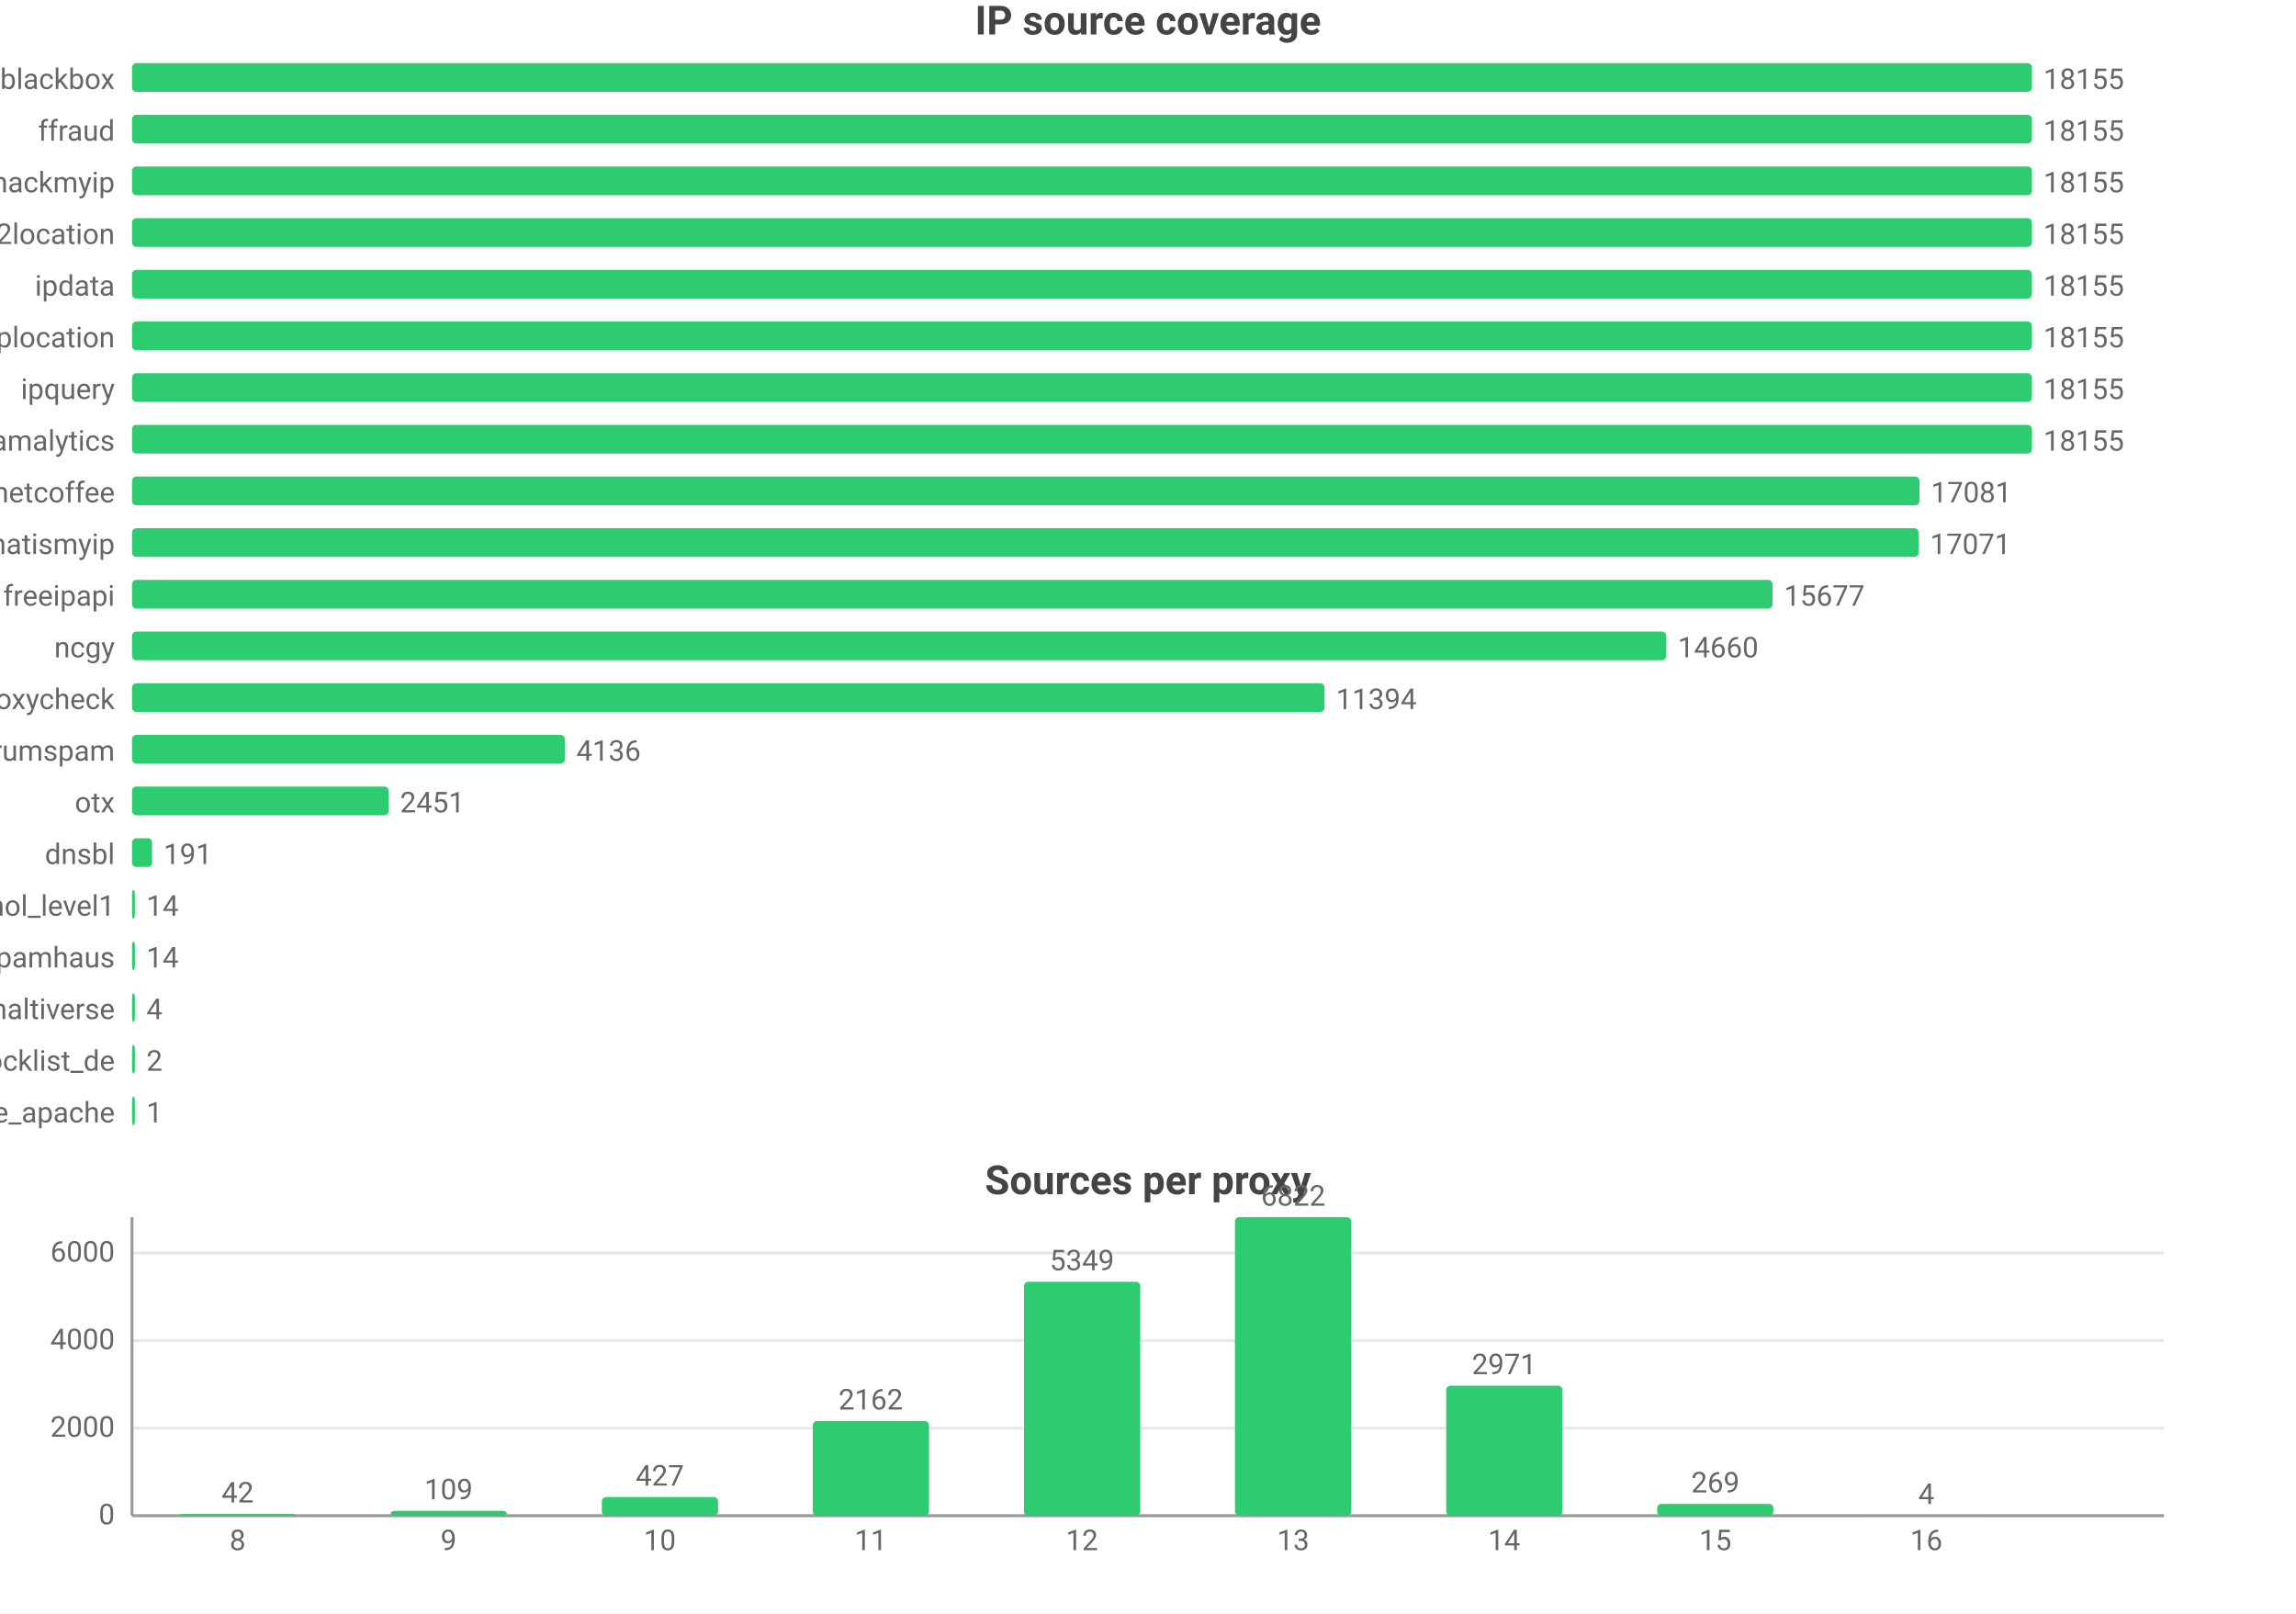
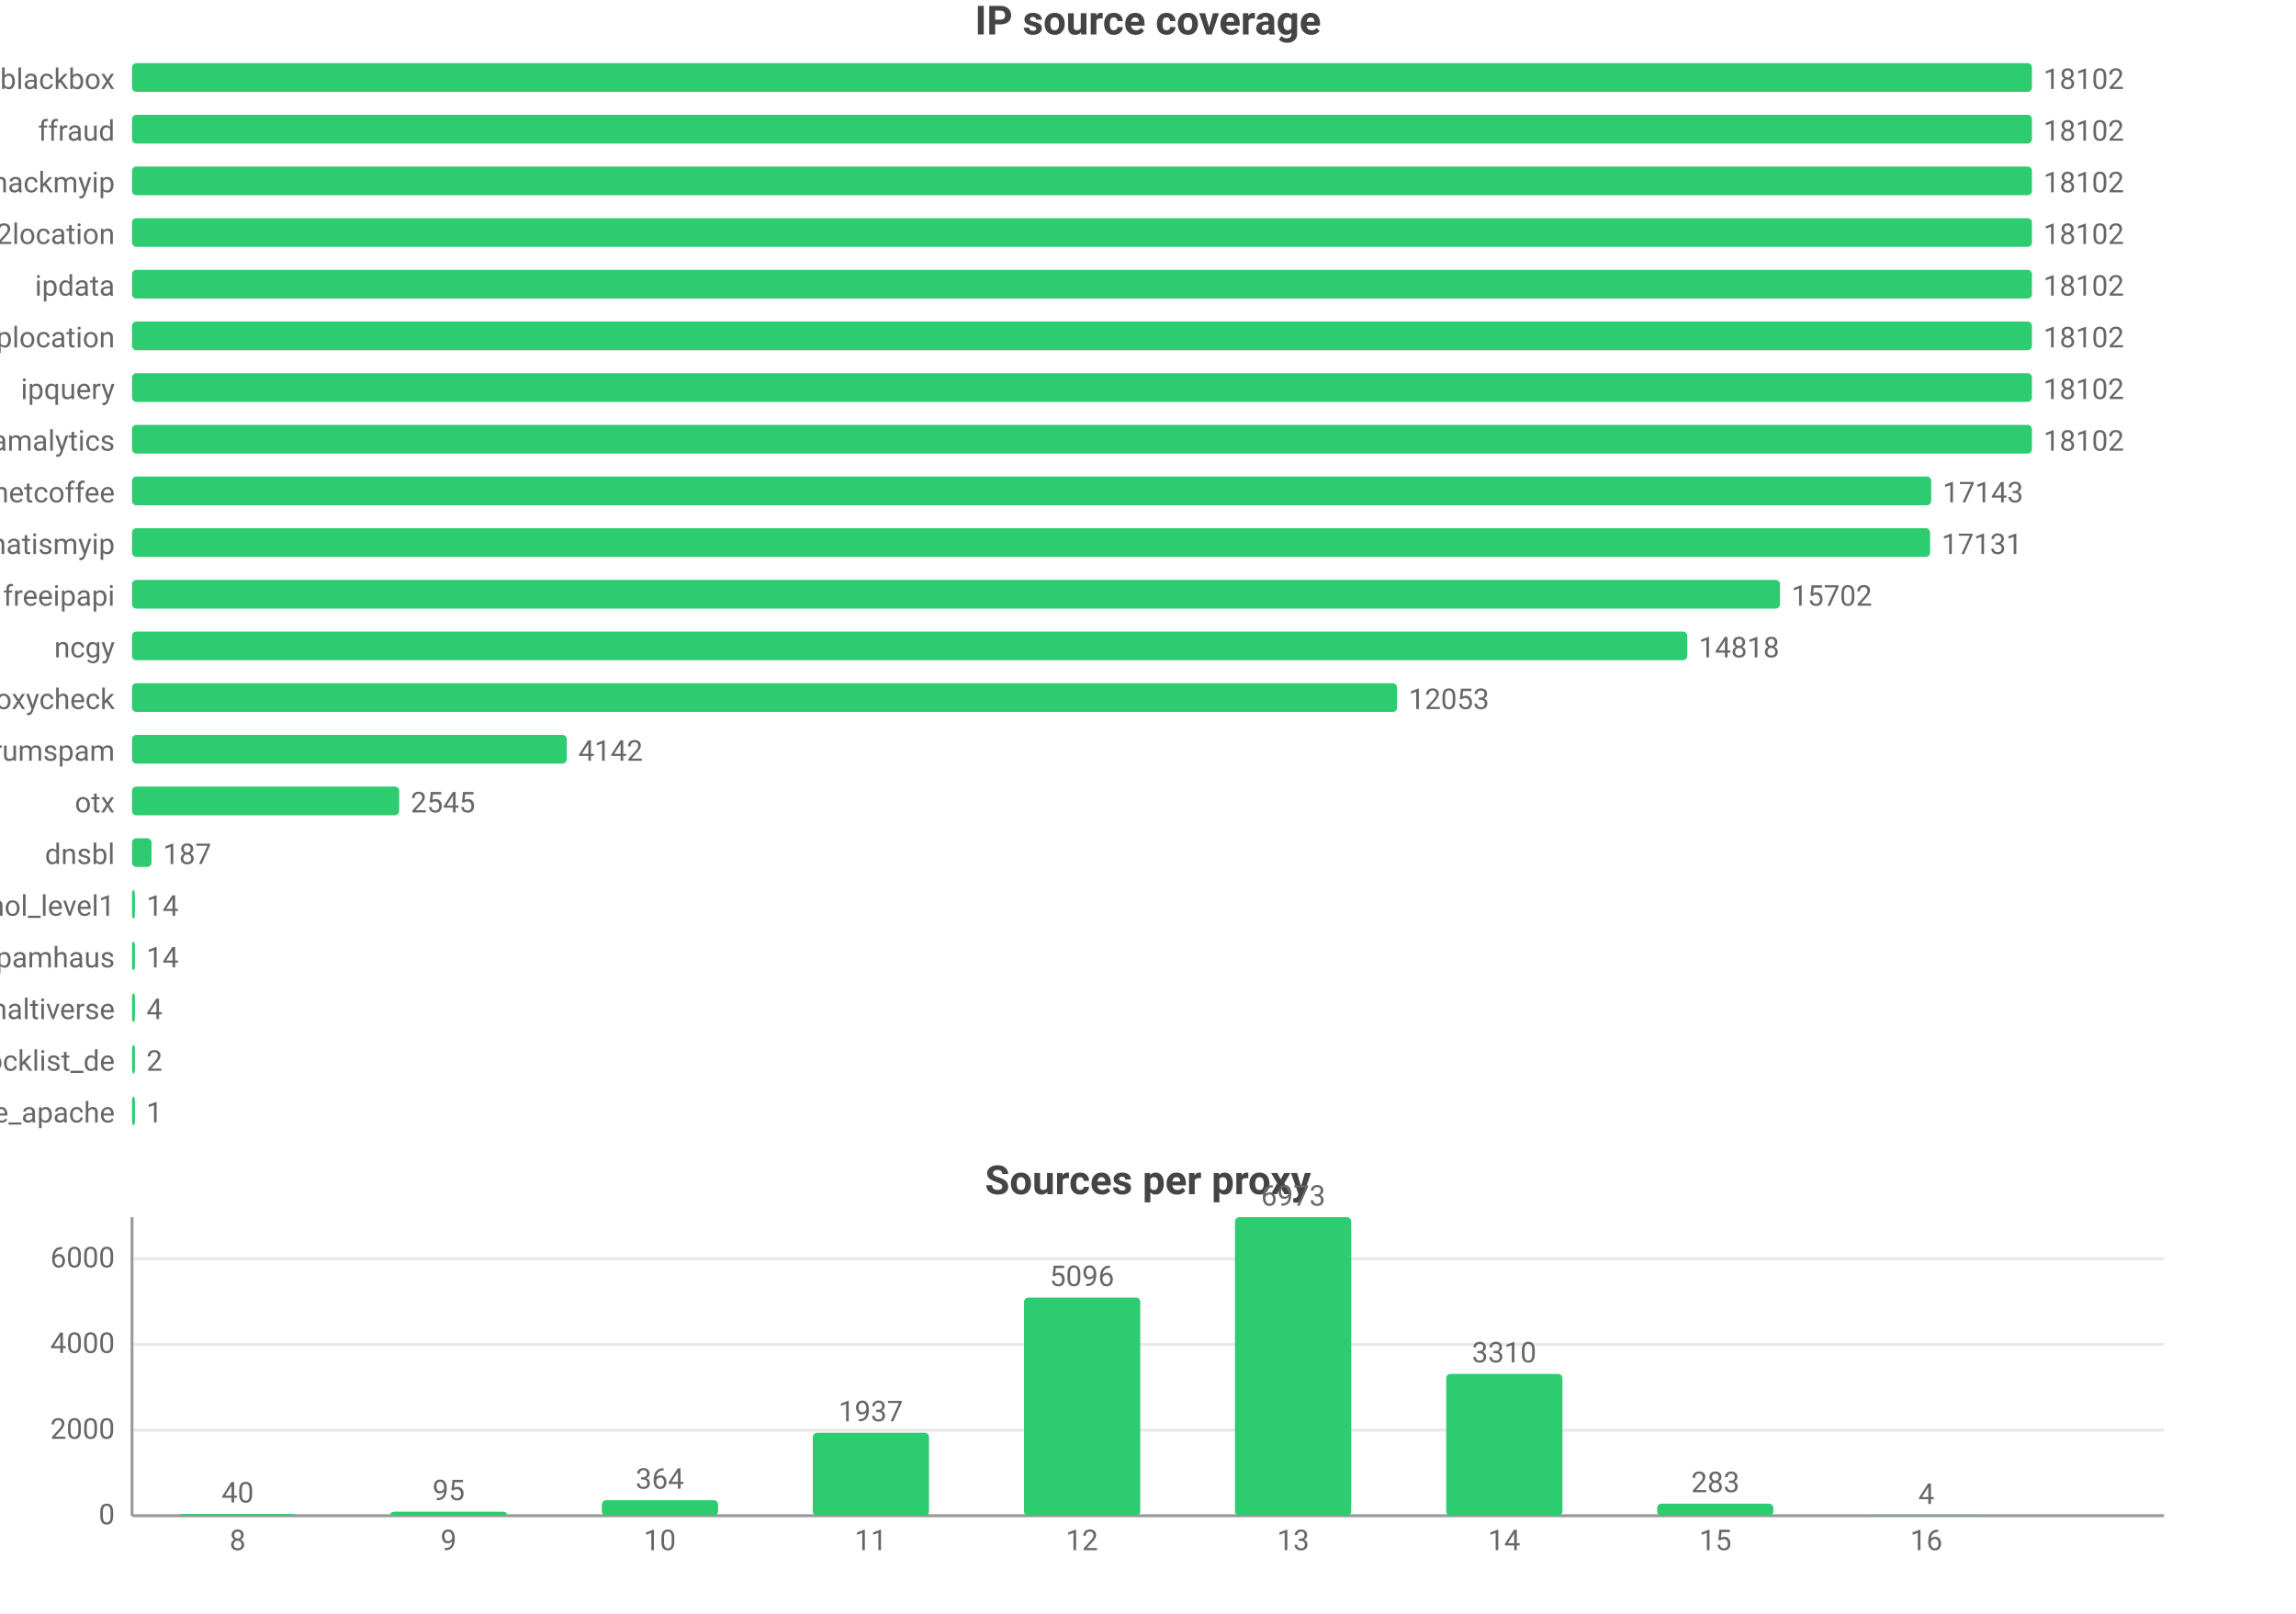
<svg xmlns="http://www.w3.org/2000/svg" width="800" height="562" viewBox="0 0 800 562">
  <rect width="800" height="562" fill="#ffffff" />
  <style>text{font-family:system-ui,-apple-system,'Segoe UI',Roboto,'PingFang SC','Microsoft YaHei','Noto Sans CJK SC',sans-serif}.g{stroke:#e8e8e8;stroke-width:1}.a{stroke:#999;stroke-width:1}.t{font-size:10px;fill:#666}.m{font-size:10px;text-anchor:middle;fill:#666}.e{font-size:10px;text-anchor:end;fill:#666}.l{font-size:11px;fill:#333}.tt{font-size:14px;font-weight:600;text-anchor:middle;fill:#444}.em{font-size:13px;text-anchor:middle;fill:#999}</style>
  <text class="tt" x="400.0" y="12">IP source coverage</text>
  <text class="e" x="40" y="31">blackbox</text>
  <rect x="46" y="22" width="662" height="10" fill="#2ecc71" rx="1.5" />
-   <text class="t" x="712" y="31">18155</text>
+   <text class="t" x="712" y="31">18102</text>
  <text class="e" x="40" y="49">ffraud</text>
  <rect x="46" y="40" width="662" height="10" fill="#2ecc71" rx="1.5" />
-   <text class="t" x="712" y="49">18155</text>
+   <text class="t" x="712" y="49">18102</text>
  <text class="e" x="40" y="67">hackmyip</text>
  <rect x="46" y="58" width="662" height="10" fill="#2ecc71" rx="1.5" />
-   <text class="t" x="712" y="67">18155</text>
+   <text class="t" x="712" y="67">18102</text>
  <text class="e" x="40" y="85">ip2location</text>
  <rect x="46" y="76" width="662" height="10" fill="#2ecc71" rx="1.5" />
-   <text class="t" x="712" y="85">18155</text>
+   <text class="t" x="712" y="85">18102</text>
  <text class="e" x="40" y="103">ipdata</text>
  <rect x="46" y="94" width="662" height="10" fill="#2ecc71" rx="1.5" />
-   <text class="t" x="712" y="103">18155</text>
+   <text class="t" x="712" y="103">18102</text>
  <text class="e" x="40" y="121">iplocation</text>
  <rect x="46" y="112" width="662" height="10" fill="#2ecc71" rx="1.5" />
-   <text class="t" x="712" y="121">18155</text>
+   <text class="t" x="712" y="121">18102</text>
  <text class="e" x="40" y="139">ipquery</text>
  <rect x="46" y="130" width="662" height="10" fill="#2ecc71" rx="1.5" />
-   <text class="t" x="712" y="139">18155</text>
+   <text class="t" x="712" y="139">18102</text>
  <text class="e" x="40" y="157">scamalytics</text>
  <rect x="46" y="148" width="662" height="10" fill="#2ecc71" rx="1.5" />
-   <text class="t" x="712" y="157">18155</text>
+   <text class="t" x="712" y="157">18102</text>
  <text class="e" x="40" y="175">netcoffee</text>
-   <rect x="46" y="166" width="622.8" height="10" fill="#2ecc71" rx="1.5" />
-   <text class="t" x="672.8" y="175">17081</text>
+   <rect x="46" y="166" width="626.9" height="10" fill="#2ecc71" rx="1.5" />
+   <text class="t" x="676.9" y="175">17143</text>
  <text class="e" x="40" y="193">whatismyip</text>
-   <rect x="46" y="184" width="622.5" height="10" fill="#2ecc71" rx="1.5" />
-   <text class="t" x="672.5" y="193">17071</text>
+   <rect x="46" y="184" width="626.5" height="10" fill="#2ecc71" rx="1.5" />
+   <text class="t" x="676.5" y="193">17131</text>
  <text class="e" x="40" y="211">freeipapi</text>
-   <rect x="46" y="202" width="571.6" height="10" fill="#2ecc71" rx="1.5" />
-   <text class="t" x="621.6" y="211">15677</text>
+   <rect x="46" y="202" width="574.2" height="10" fill="#2ecc71" rx="1.5" />
+   <text class="t" x="624.2" y="211">15702</text>
  <text class="e" x="40" y="229">ncgy</text>
-   <rect x="46" y="220" width="534.6" height="10" fill="#2ecc71" rx="1.5" />
-   <text class="t" x="584.6" y="229">14660</text>
+   <rect x="46" y="220" width="541.9" height="10" fill="#2ecc71" rx="1.5" />
+   <text class="t" x="591.9" y="229">14818</text>
  <text class="e" x="40" y="247">proxycheck</text>
-   <rect x="46" y="238" width="415.5" height="10" fill="#2ecc71" rx="1.5" />
-   <text class="t" x="465.5" y="247">11394</text>
+   <rect x="46" y="238" width="440.8" height="10" fill="#2ecc71" rx="1.5" />
+   <text class="t" x="490.8" y="247">12053</text>
  <text class="e" x="40" y="265">stopforumspam</text>
-   <rect x="46" y="256" width="150.8" height="10" fill="#2ecc71" rx="1.5" />
-   <text class="t" x="200.8" y="265">4136</text>
+   <rect x="46" y="256" width="151.5" height="10" fill="#2ecc71" rx="1.5" />
+   <text class="t" x="201.5" y="265">4142</text>
  <text class="e" x="40" y="283">otx</text>
-   <rect x="46" y="274" width="89.4" height="10" fill="#2ecc71" rx="1.5" />
-   <text class="t" x="139.4" y="283">2451</text>
+   <rect x="46" y="274" width="93.1" height="10" fill="#2ecc71" rx="1.5" />
+   <text class="t" x="143.1" y="283">2545</text>
  <text class="e" x="40" y="301">dnsbl</text>
-   <rect x="46" y="292" width="7.0" height="10" fill="#2ecc71" rx="1.5" />
-   <text class="t" x="57.0" y="301">191</text>
+   <rect x="46" y="292" width="6.8" height="10" fill="#2ecc71" rx="1.5" />
+   <text class="t" x="56.8" y="301">187</text>
  <text class="e" x="40" y="319">firehol_level1</text>
  <rect x="46" y="310" width="1" height="10" fill="#2ecc71" rx="1.5" />
  <text class="t" x="51" y="319">14</text>
  <text class="e" x="40" y="337">spamhaus</text>
  <rect x="46" y="328" width="1" height="10" fill="#2ecc71" rx="1.5" />
  <text class="t" x="51" y="337">14</text>
  <text class="e" x="40" y="355">maltiverse</text>
  <rect x="46" y="346" width="1" height="10" fill="#2ecc71" rx="1.5" />
  <text class="t" x="51" y="355">4</text>
  <text class="e" x="40" y="373">blocklist_de</text>
  <rect x="46" y="364" width="1" height="10" fill="#2ecc71" rx="1.5" />
  <text class="t" x="51" y="373">2</text>
  <text class="e" x="40" y="391">blocklist_de_apache</text>
  <rect x="46" y="382" width="1" height="10" fill="#2ecc71" rx="1.5" />
  <text class="t" x="51" y="391">1</text>
  <text class="tt" x="400.0" y="416">Sources per proxy</text>
  <line class="g" x1="46" y1="528" x2="754" y2="528" />
  <text class="e" x="40" y="531">0</text>
-   <line class="g" x1="46" y1="497.5" x2="754" y2="497.5" />
-   <text class="e" x="40" y="500.5">2000</text>
-   <line class="g" x1="46" y1="467.0" x2="754" y2="467.0" />
-   <text class="e" x="40" y="470.0">4000</text>
-   <line class="g" x1="46" y1="436.5" x2="754" y2="436.5" />
-   <text class="e" x="40" y="439.5">6000</text>
+   <line class="g" x1="46" y1="498.2" x2="754" y2="498.2" />
+   <text class="e" x="40" y="501.2">2000</text>
+   <line class="g" x1="46" y1="468.3" x2="754" y2="468.3" />
+   <text class="e" x="40" y="471.3">4000</text>
+   <line class="g" x1="46" y1="438.5" x2="754" y2="438.5" />
+   <text class="e" x="40" y="441.5">6000</text>
  <line class="a" x1="46" y1="424" x2="46" y2="528" />
  <line class="a" x1="46" y1="528" x2="754" y2="528" />
  <rect x="62.5" y="527.4" width="40.5" height="0.6" fill="#2ecc71" rx="1.5" />
-   <text class="m" x="82.8" y="523.4">42</text>
+   <text class="m" x="82.8" y="523.4">40</text>
  <text class="m" x="82.8" y="540">8</text>
-   <rect x="136.1" y="526.3" width="40.5" height="1.7" fill="#2ecc71" rx="1.5" />
-   <text class="m" x="156.3" y="522.3">109</text>
+   <rect x="136.1" y="526.6" width="40.5" height="1.4" fill="#2ecc71" rx="1.5" />
+   <text class="m" x="156.3" y="522.6">95</text>
  <text class="m" x="156.3" y="540">9</text>
-   <rect x="209.7" y="521.5" width="40.5" height="6.5" fill="#2ecc71" rx="1.5" />
-   <text class="m" x="229.9" y="517.5">427</text>
+   <rect x="209.7" y="522.6" width="40.5" height="5.4" fill="#2ecc71" rx="1.5" />
+   <text class="m" x="229.9" y="518.6">364</text>
  <text class="m" x="229.9" y="540">10</text>
-   <rect x="283.2" y="495.0" width="40.5" height="33.0" fill="#2ecc71" rx="1.5" />
-   <text class="m" x="303.4" y="491.0">2162</text>
+   <rect x="283.2" y="499.1" width="40.5" height="28.9" fill="#2ecc71" rx="1.5" />
+   <text class="m" x="303.4" y="495.1">1937</text>
  <text class="m" x="303.4" y="540">11</text>
-   <rect x="356.8" y="446.5" width="40.5" height="81.5" fill="#2ecc71" rx="1.5" />
-   <text class="m" x="377" y="442.5">5349</text>
+   <rect x="356.8" y="452.0" width="40.5" height="76.0" fill="#2ecc71" rx="1.5" />
+   <text class="m" x="377" y="448.0">5096</text>
  <text class="m" x="377" y="540">12</text>
  <rect x="430.3" y="424" width="40.5" height="104" fill="#2ecc71" rx="1.5" />
-   <text class="m" x="450.6" y="420">6822</text>
+   <text class="m" x="450.6" y="420">6973</text>
  <text class="m" x="450.6" y="540">13</text>
-   <rect x="503.9" y="482.7" width="40.5" height="45.3" fill="#2ecc71" rx="1.5" />
-   <text class="m" x="524.1" y="478.7">2971</text>
+   <rect x="503.9" y="478.6" width="40.5" height="49.4" fill="#2ecc71" rx="1.5" />
+   <text class="m" x="524.1" y="474.6">3310</text>
  <text class="m" x="524.1" y="540">14</text>
-   <rect x="577.4" y="523.9" width="40.5" height="4.1" fill="#2ecc71" rx="1.5" />
-   <text class="m" x="597.7" y="519.9">269</text>
+   <rect x="577.4" y="523.8" width="40.5" height="4.2" fill="#2ecc71" rx="1.5" />
+   <text class="m" x="597.7" y="519.8">283</text>
  <text class="m" x="597.7" y="540">15</text>
  <rect x="651.0" y="527.9" width="40.5" height="0.1" fill="#2ecc71" rx="1.5" />
  <text class="m" x="671.2" y="523.9">4</text>
  <text class="m" x="671.2" y="540">16</text>
</svg>
